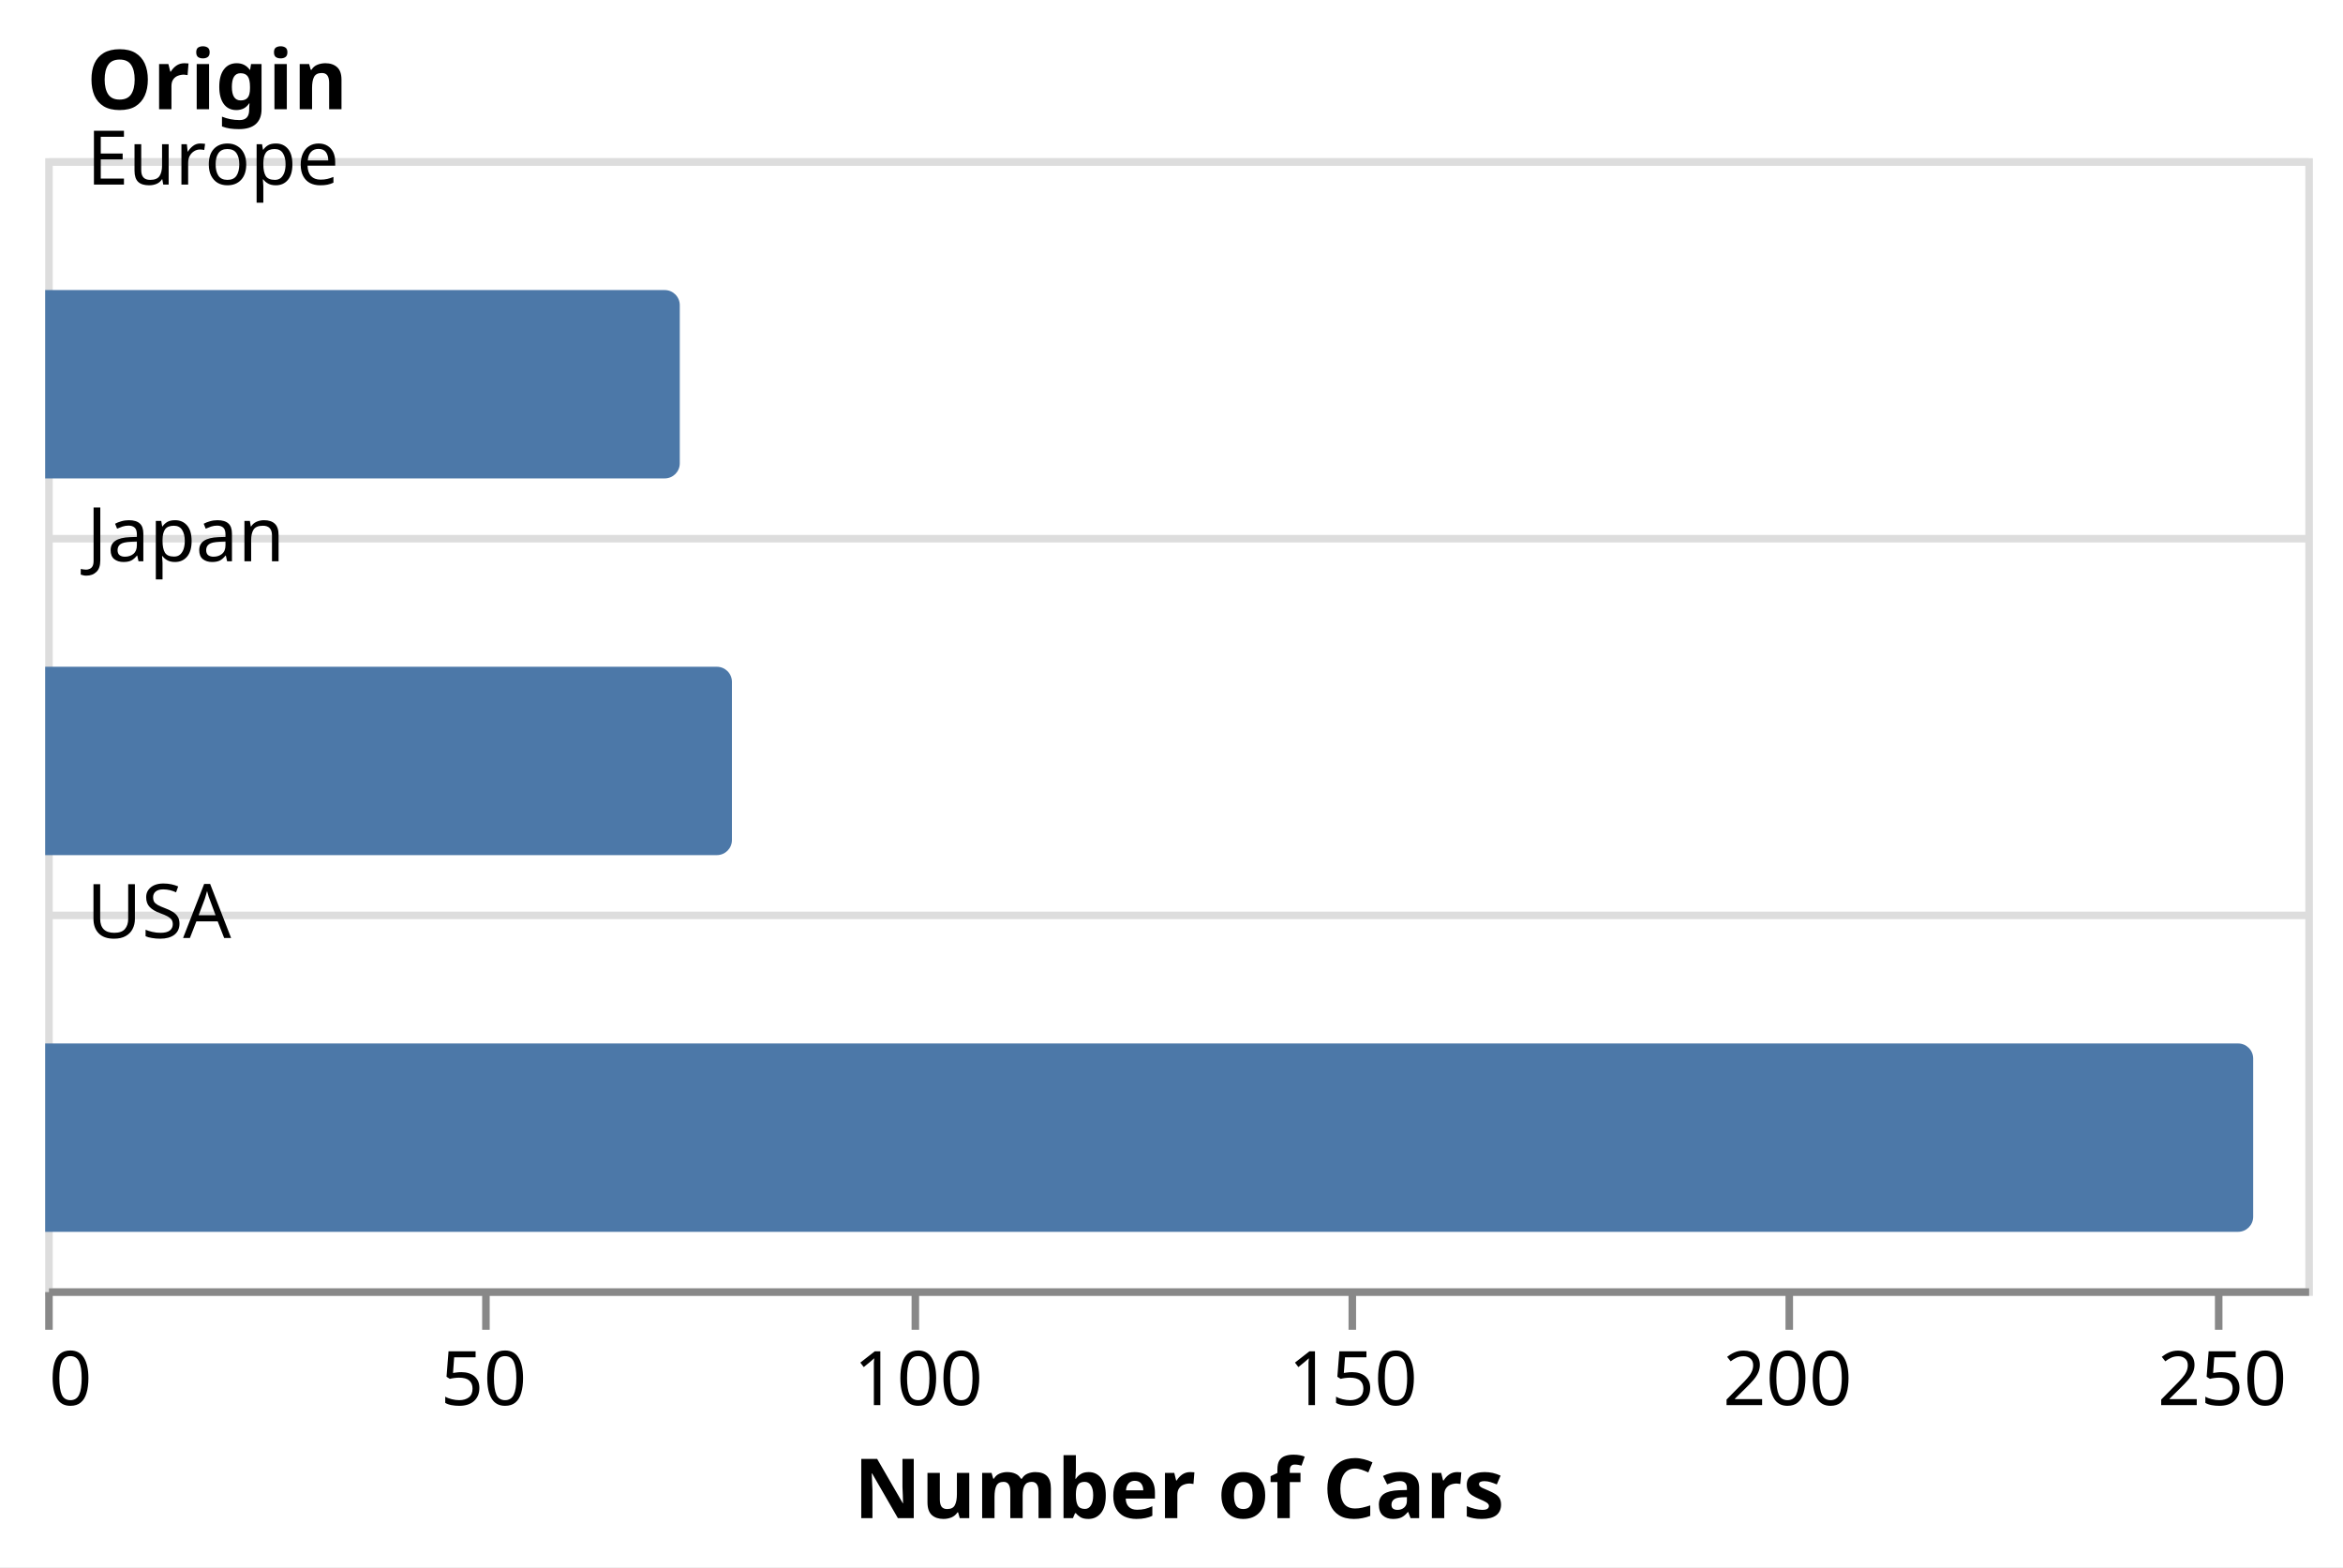
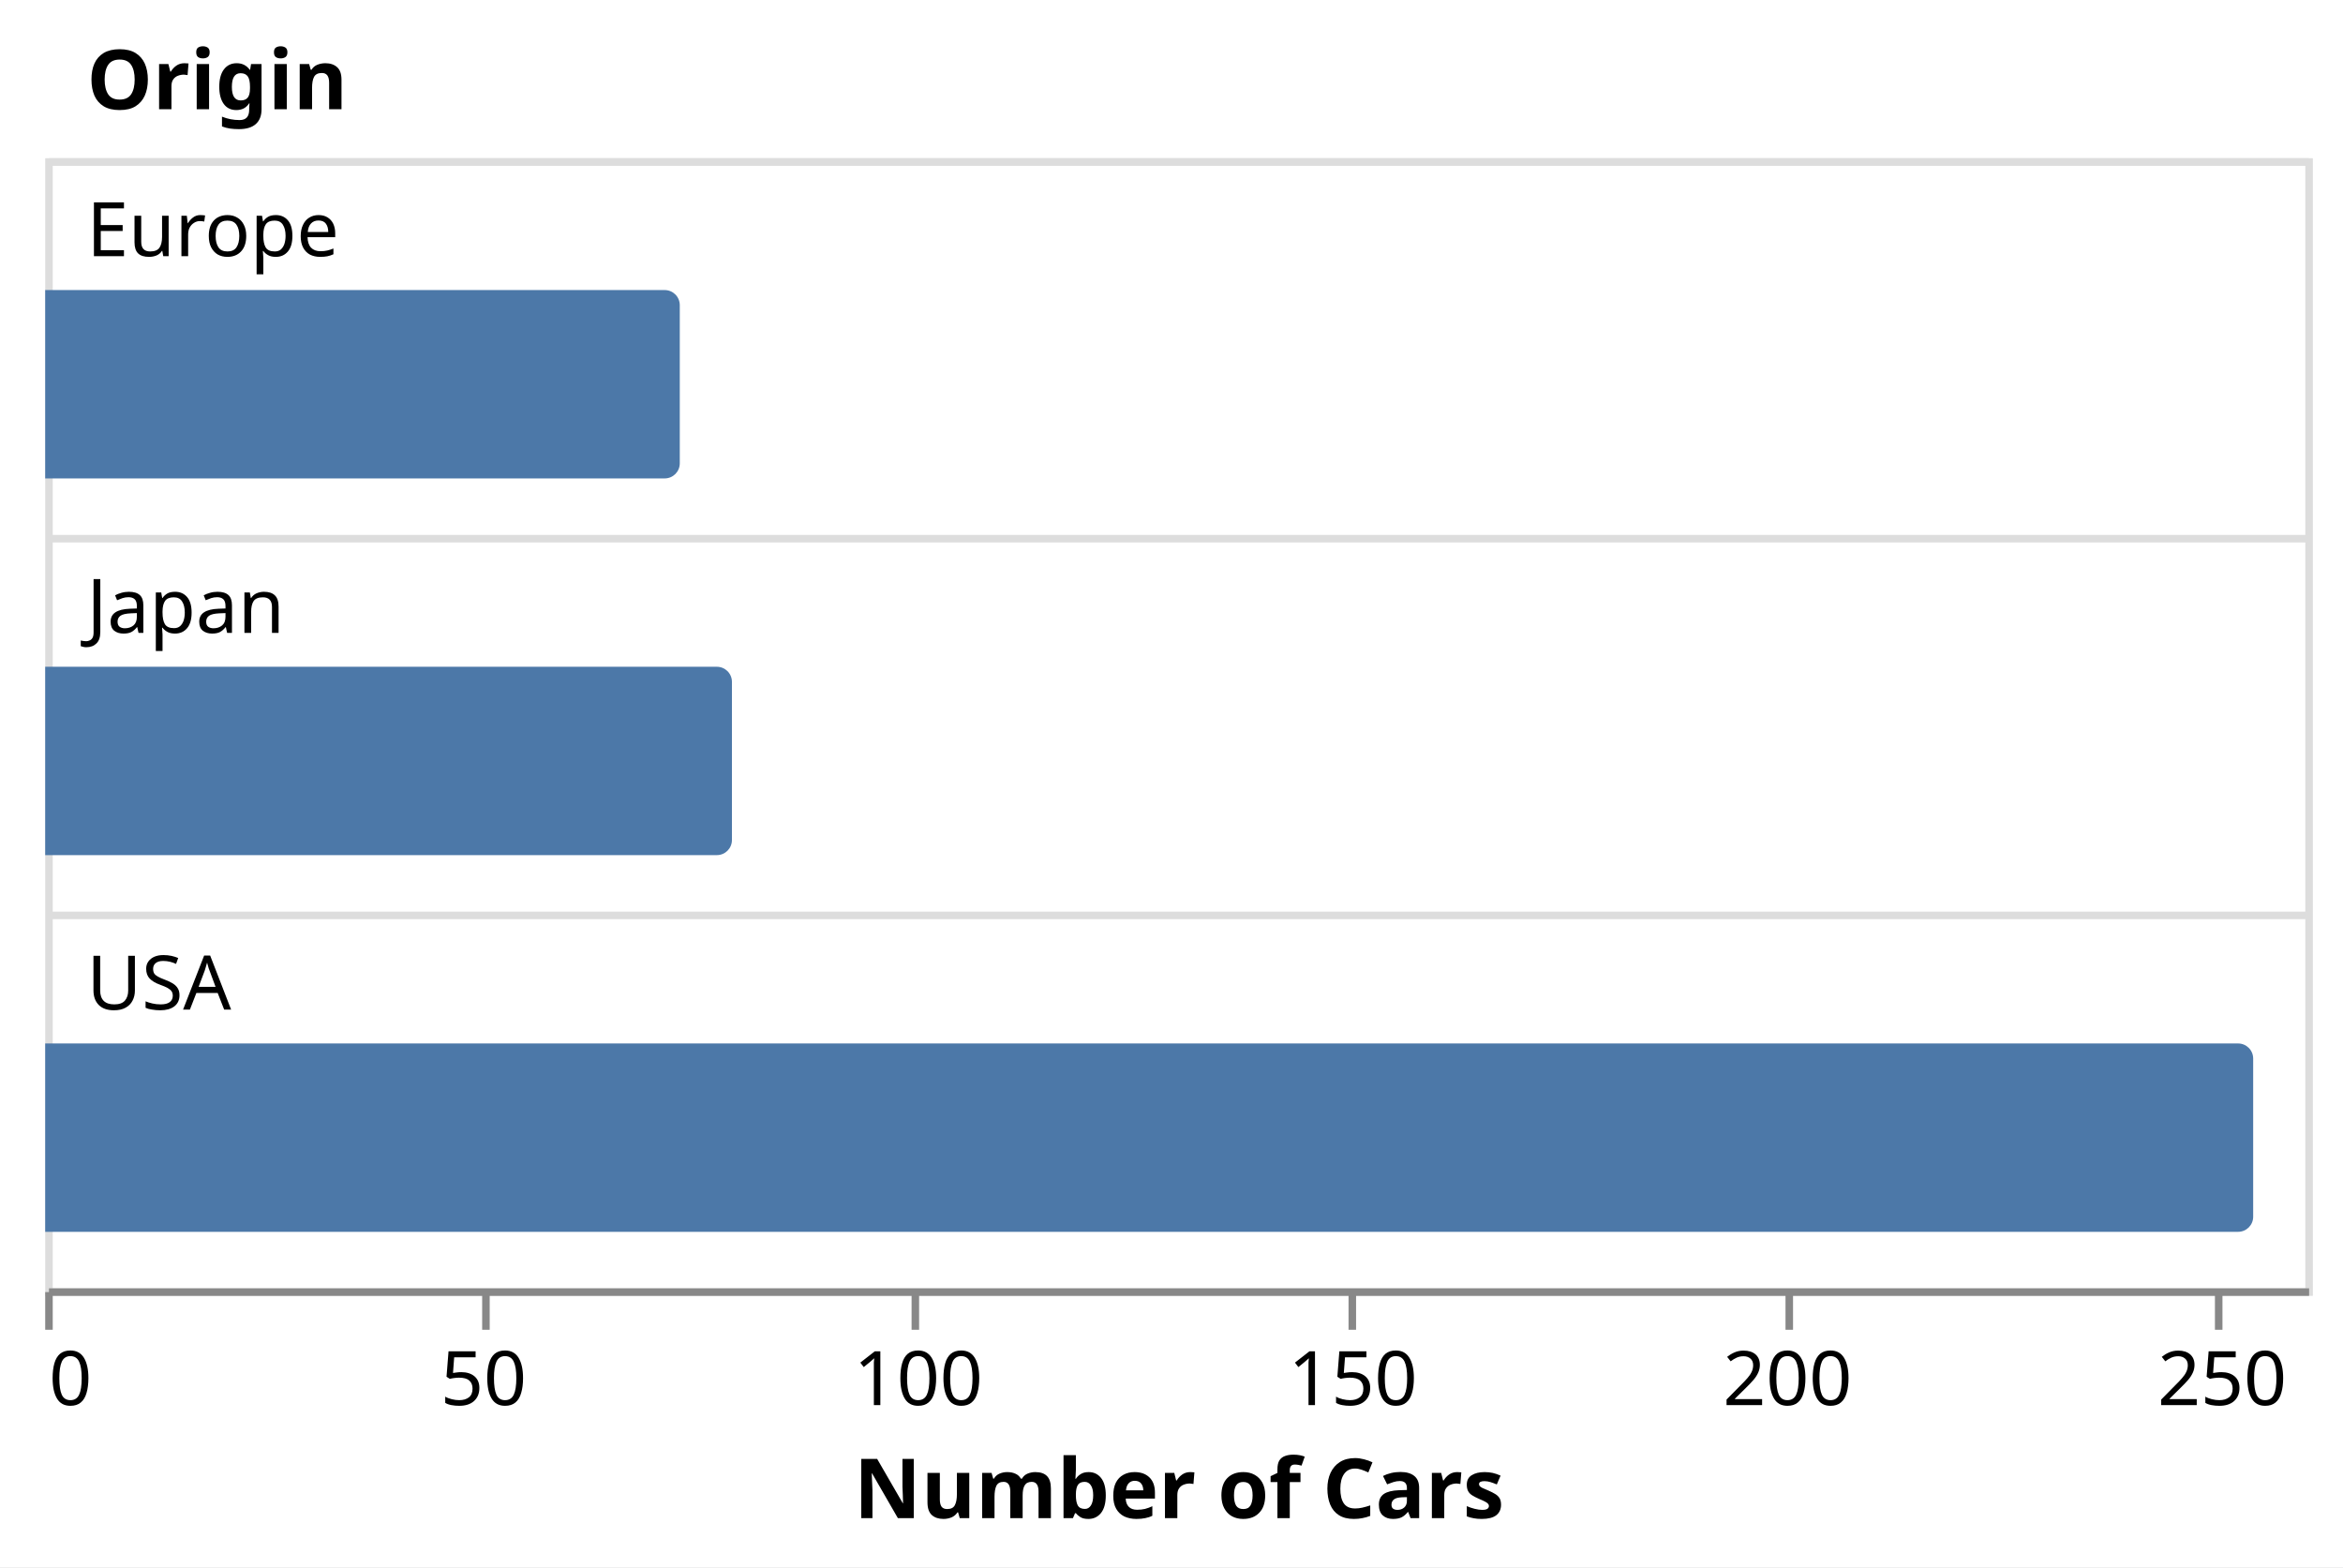
<svg xmlns="http://www.w3.org/2000/svg" version="1.1" class="marks" width="311" height="208" viewBox="0 0 311 208">
  <rect width="311" height="208" fill="white" />
  <g fill="none" stroke-miterlimit="10" transform="translate(6,21)">
    <g class="mark-group role-frame root" role="graphics-object" aria-roledescription="group mark container">
      <g transform="translate(0,0)">
        <path class="background" aria-hidden="true" d="M0.5,0.5h300v150h-300Z" stroke="#ddd" />
        <g>
          <g class="mark-group role-axis" aria-hidden="true">
            <g transform="translate(0.5,0.5)">
              <path class="background" aria-hidden="true" d="M0,0h0v0h0Z" pointer-events="none" />
              <g>
                <g class="mark-rule role-axis-grid" pointer-events="none">
                  <line transform="translate(0,0)" x2="300" y2="0" stroke="#ddd" stroke-width="1" opacity="1" />
                  <line transform="translate(0,50)" x2="300" y2="0" stroke="#ddd" stroke-width="1" opacity="1" />
                  <line transform="translate(0,100)" x2="300" y2="0" stroke="#ddd" stroke-width="1" opacity="1" />
                </g>
              </g>
              <path class="foreground" aria-hidden="true" d="" pointer-events="none" display="none" />
            </g>
          </g>
          <g class="mark-group role-axis" role="graphics-symbol" aria-roledescription="axis" aria-label="X-axis titled 'Number of Cars' for a linear scale with values from 0 to 260">
            <g transform="translate(0.5,150.5)">
              <path class="background" aria-hidden="true" d="M0,0h0v0h0Z" pointer-events="none" />
              <g>
                <g class="mark-rule role-axis-tick" pointer-events="none">
                  <line transform="translate(0,0)" x2="0" y2="5" stroke="#888" stroke-width="1" opacity="1" />
                  <line transform="translate(58,0)" x2="0" y2="5" stroke="#888" stroke-width="1" opacity="1" />
                  <line transform="translate(115,0)" x2="0" y2="5" stroke="#888" stroke-width="1" opacity="1" />
                  <line transform="translate(173,0)" x2="0" y2="5" stroke="#888" stroke-width="1" opacity="1" />
                  <line transform="translate(231,0)" x2="0" y2="5" stroke="#888" stroke-width="1" opacity="1" />
                  <line transform="translate(288,0)" x2="0" y2="5" stroke="#888" stroke-width="1" opacity="1" />
                </g>
                <g class="mark-text role-axis-label" pointer-events="none">
                  <text text-anchor="start" transform="translate(0,15)" font-family="sans-serif" font-size="10px" fill="#000" opacity="1">0</text>
                  <text text-anchor="middle" transform="translate(57.69231,15)" font-family="sans-serif" font-size="10px" fill="#000" opacity="1">50</text>
                  <text text-anchor="middle" transform="translate(115.3846,15)" font-family="sans-serif" font-size="10px" fill="#000" opacity="1">100</text>
                  <text text-anchor="middle" transform="translate(173.0769,15)" font-family="sans-serif" font-size="10px" fill="#000" opacity="1">150</text>
                  <text text-anchor="middle" transform="translate(230.7692,15)" font-family="sans-serif" font-size="10px" fill="#000" opacity="1">200</text>
                  <text text-anchor="middle" transform="translate(288.4615,15)" font-family="sans-serif" font-size="10px" fill="#000" opacity="1">250</text>
                </g>
                <g class="mark-rule role-axis-domain" pointer-events="none">
                  <line transform="translate(0,0)" x2="300" y2="0" stroke="#888" stroke-width="1" opacity="1" />
                </g>
                <g class="mark-text role-axis-title" pointer-events="none">
                  <text text-anchor="middle" transform="translate(150,30)" font-family="sans-serif" font-size="11px" font-weight="bold" fill="#000" opacity="1">Number of Cars</text>
                </g>
              </g>
              <path class="foreground" aria-hidden="true" d="" pointer-events="none" display="none" />
            </g>
          </g>
          <g class="mark-group role-axis" role="graphics-symbol" aria-roledescription="axis" aria-label="Y-axis titled 'Origin' for a discrete scale with 3 values: Europe, Japan, USA">
            <g transform="translate(0.5,0.5)">
              <path class="background" aria-hidden="true" d="M0,0h0v0h0Z" pointer-events="none" />
              <g>
                <g class="mark-text role-axis-label" pointer-events="none">
-                   <text text-anchor="start" transform="translate(5,3)" font-family="sans-serif" font-size="10px" fill="#000" opacity="1">Europe</text>
-                   <text text-anchor="start" transform="translate(5,53)" font-family="sans-serif" font-size="10px" fill="#000" opacity="1">Japan</text>
-                   <text text-anchor="start" transform="translate(5,103)" font-family="sans-serif" font-size="10px" fill="#000" opacity="1">USA</text>
+                   <text text-anchor="start" transform="translate(5,12.5)" font-family="sans-serif" font-size="10px" fill="#000" opacity="1">Europe</text>
+                   <text text-anchor="start" transform="translate(5,62.5)" font-family="sans-serif" font-size="10px" fill="#000" opacity="1">Japan</text>
+                   <text text-anchor="start" transform="translate(5,112.5)" font-family="sans-serif" font-size="10px" fill="#000" opacity="1">USA</text>
                </g>
                <g class="mark-text role-axis-title" pointer-events="none">
                  <text text-anchor="start" transform="translate(5,-7)" font-family="sans-serif" font-size="11px" font-weight="bold" fill="#000" opacity="1">Origin</text>
                </g>
              </g>
              <path class="foreground" aria-hidden="true" d="" pointer-events="none" display="none" />
            </g>
          </g>
          <g class="mark-rect role-mark marks" role="graphics-object" aria-roledescription="rect mark container">
            <path aria-label="Number of Cars: 254; Origin: USA" role="graphics-symbol" aria-roledescription="bar" d="M0,117.5L291.077,117.5C292.181,117.5,293.077,118.396,293.077,119.5L293.077,140.5C293.077,141.604,292.181,142.5,291.077,142.5L0,142.5C0,142.5,0,142.5,0,142.5L0,117.5C0,117.5,0,117.5,0,117.5Z" fill="#4c78a8" />
            <path aria-label="Number of Cars: 73; Origin: Europe" role="graphics-symbol" aria-roledescription="bar" d="M0,17.5L82.231,17.5C83.335,17.5,84.231,18.396,84.231,19.5L84.231,40.5C84.231,41.604,83.335,42.5,82.231,42.5L0,42.5C0,42.5,0,42.5,0,42.5L0,17.5C0,17.5,0,17.5,0,17.5Z" fill="#4c78a8" />
            <path aria-label="Number of Cars: 79; Origin: Japan" role="graphics-symbol" aria-roledescription="bar" d="M0,67.5L89.154,67.5C90.258,67.5,91.154,68.396,91.154,69.5L91.154,90.5C91.154,91.604,90.258,92.5,89.154,92.5L0,92.5C0,92.5,0,92.5,0,92.5L0,67.5C0,67.5,0,67.5,0,67.5Z" fill="#4c78a8" />
          </g>
        </g>
        <path class="foreground" aria-hidden="true" d="" display="none" />
      </g>
    </g>
  </g>
</svg>
